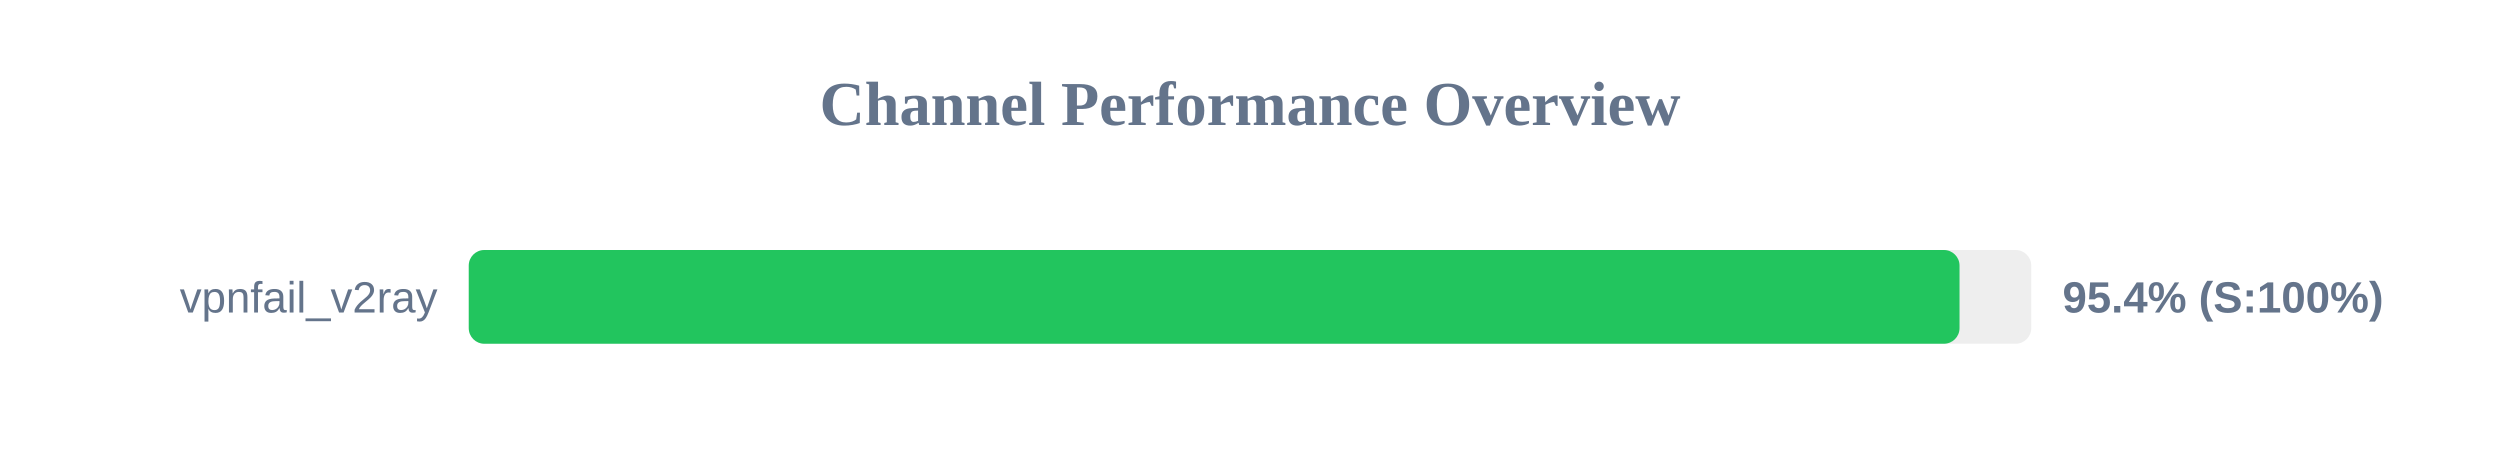
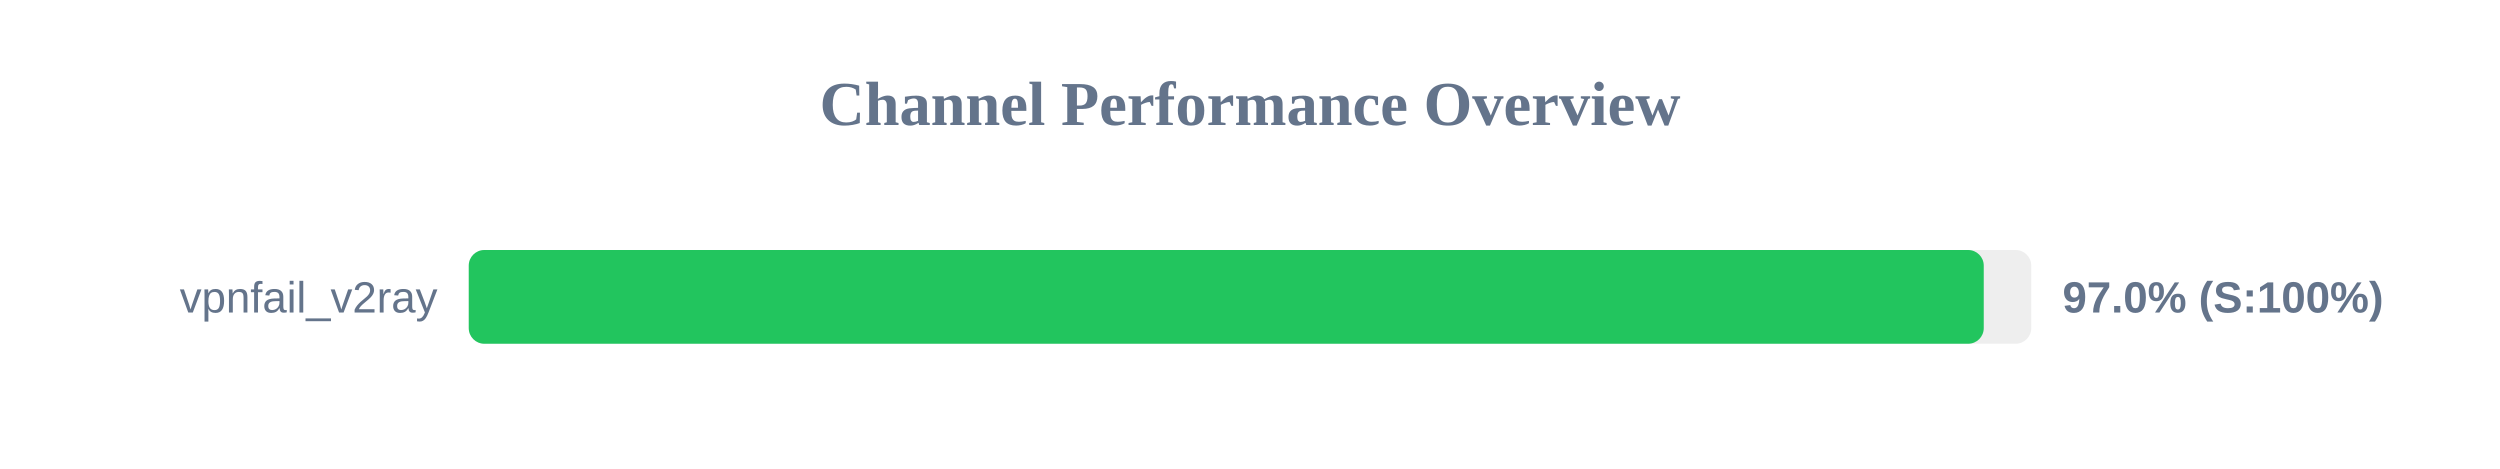
<svg xmlns="http://www.w3.org/2000/svg" width="800" height="150" version="1.1">
  <style>
        .row { font: 14px Arial; fill: #64748b; }
        .score { font: bold 14px Arial; fill: #64748b; }
    </style>
  <text x="400" y="40" text-anchor="middle" font-size="20px" font-weight="bold" fill="#64748b">Channel Performance Overview</text>
  <rect x="150" y="80" width="500" height="30" fill="#eee" rx="5" />
-   <rect x="150" y="80" width="477.05" height="30" fill="#22c55e" rx="5" />
+   <rect x="150" y="80" width="484.8" height="30" fill="#22c55e" rx="5" />
  <text x="140" y="100" text-anchor="end" class="row">vpnfail_v2ray</text>
-   <text x="660" y="100" text-anchor="start" class="score">95.4% (S:100%)</text>
+   <text x="660" y="100" text-anchor="start" class="score">97.0% (S:100%)</text>
</svg>
